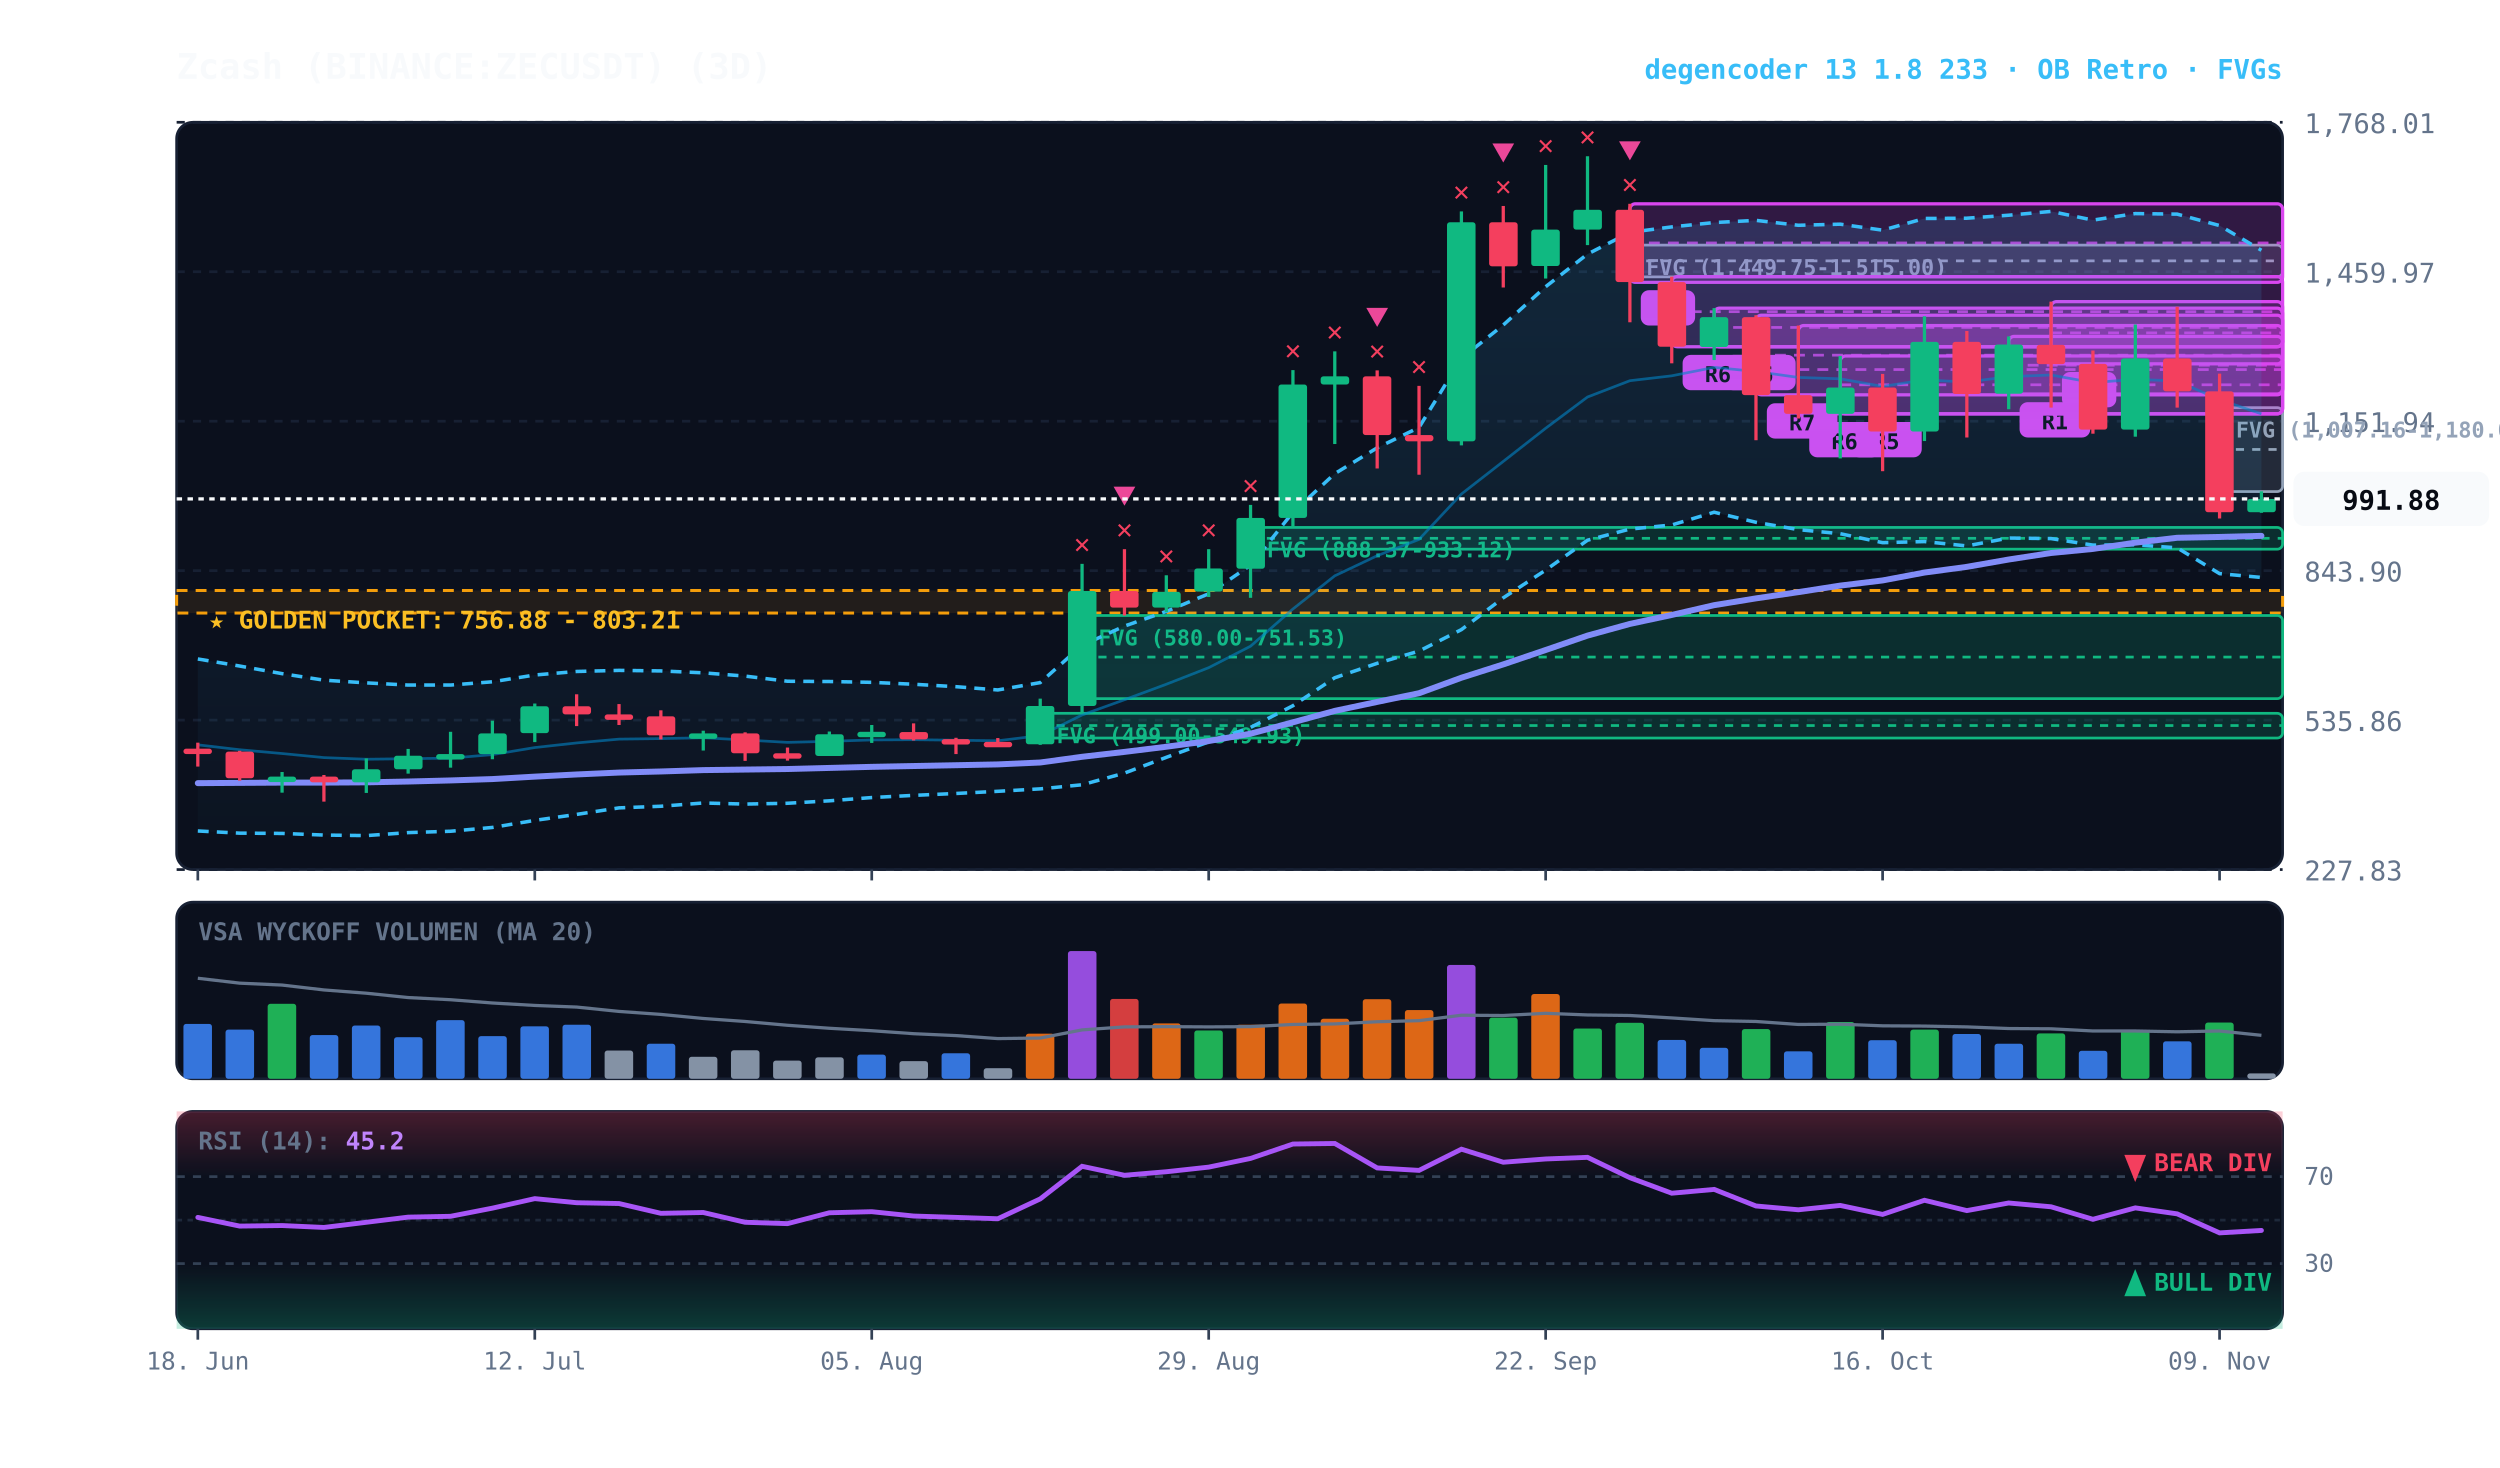
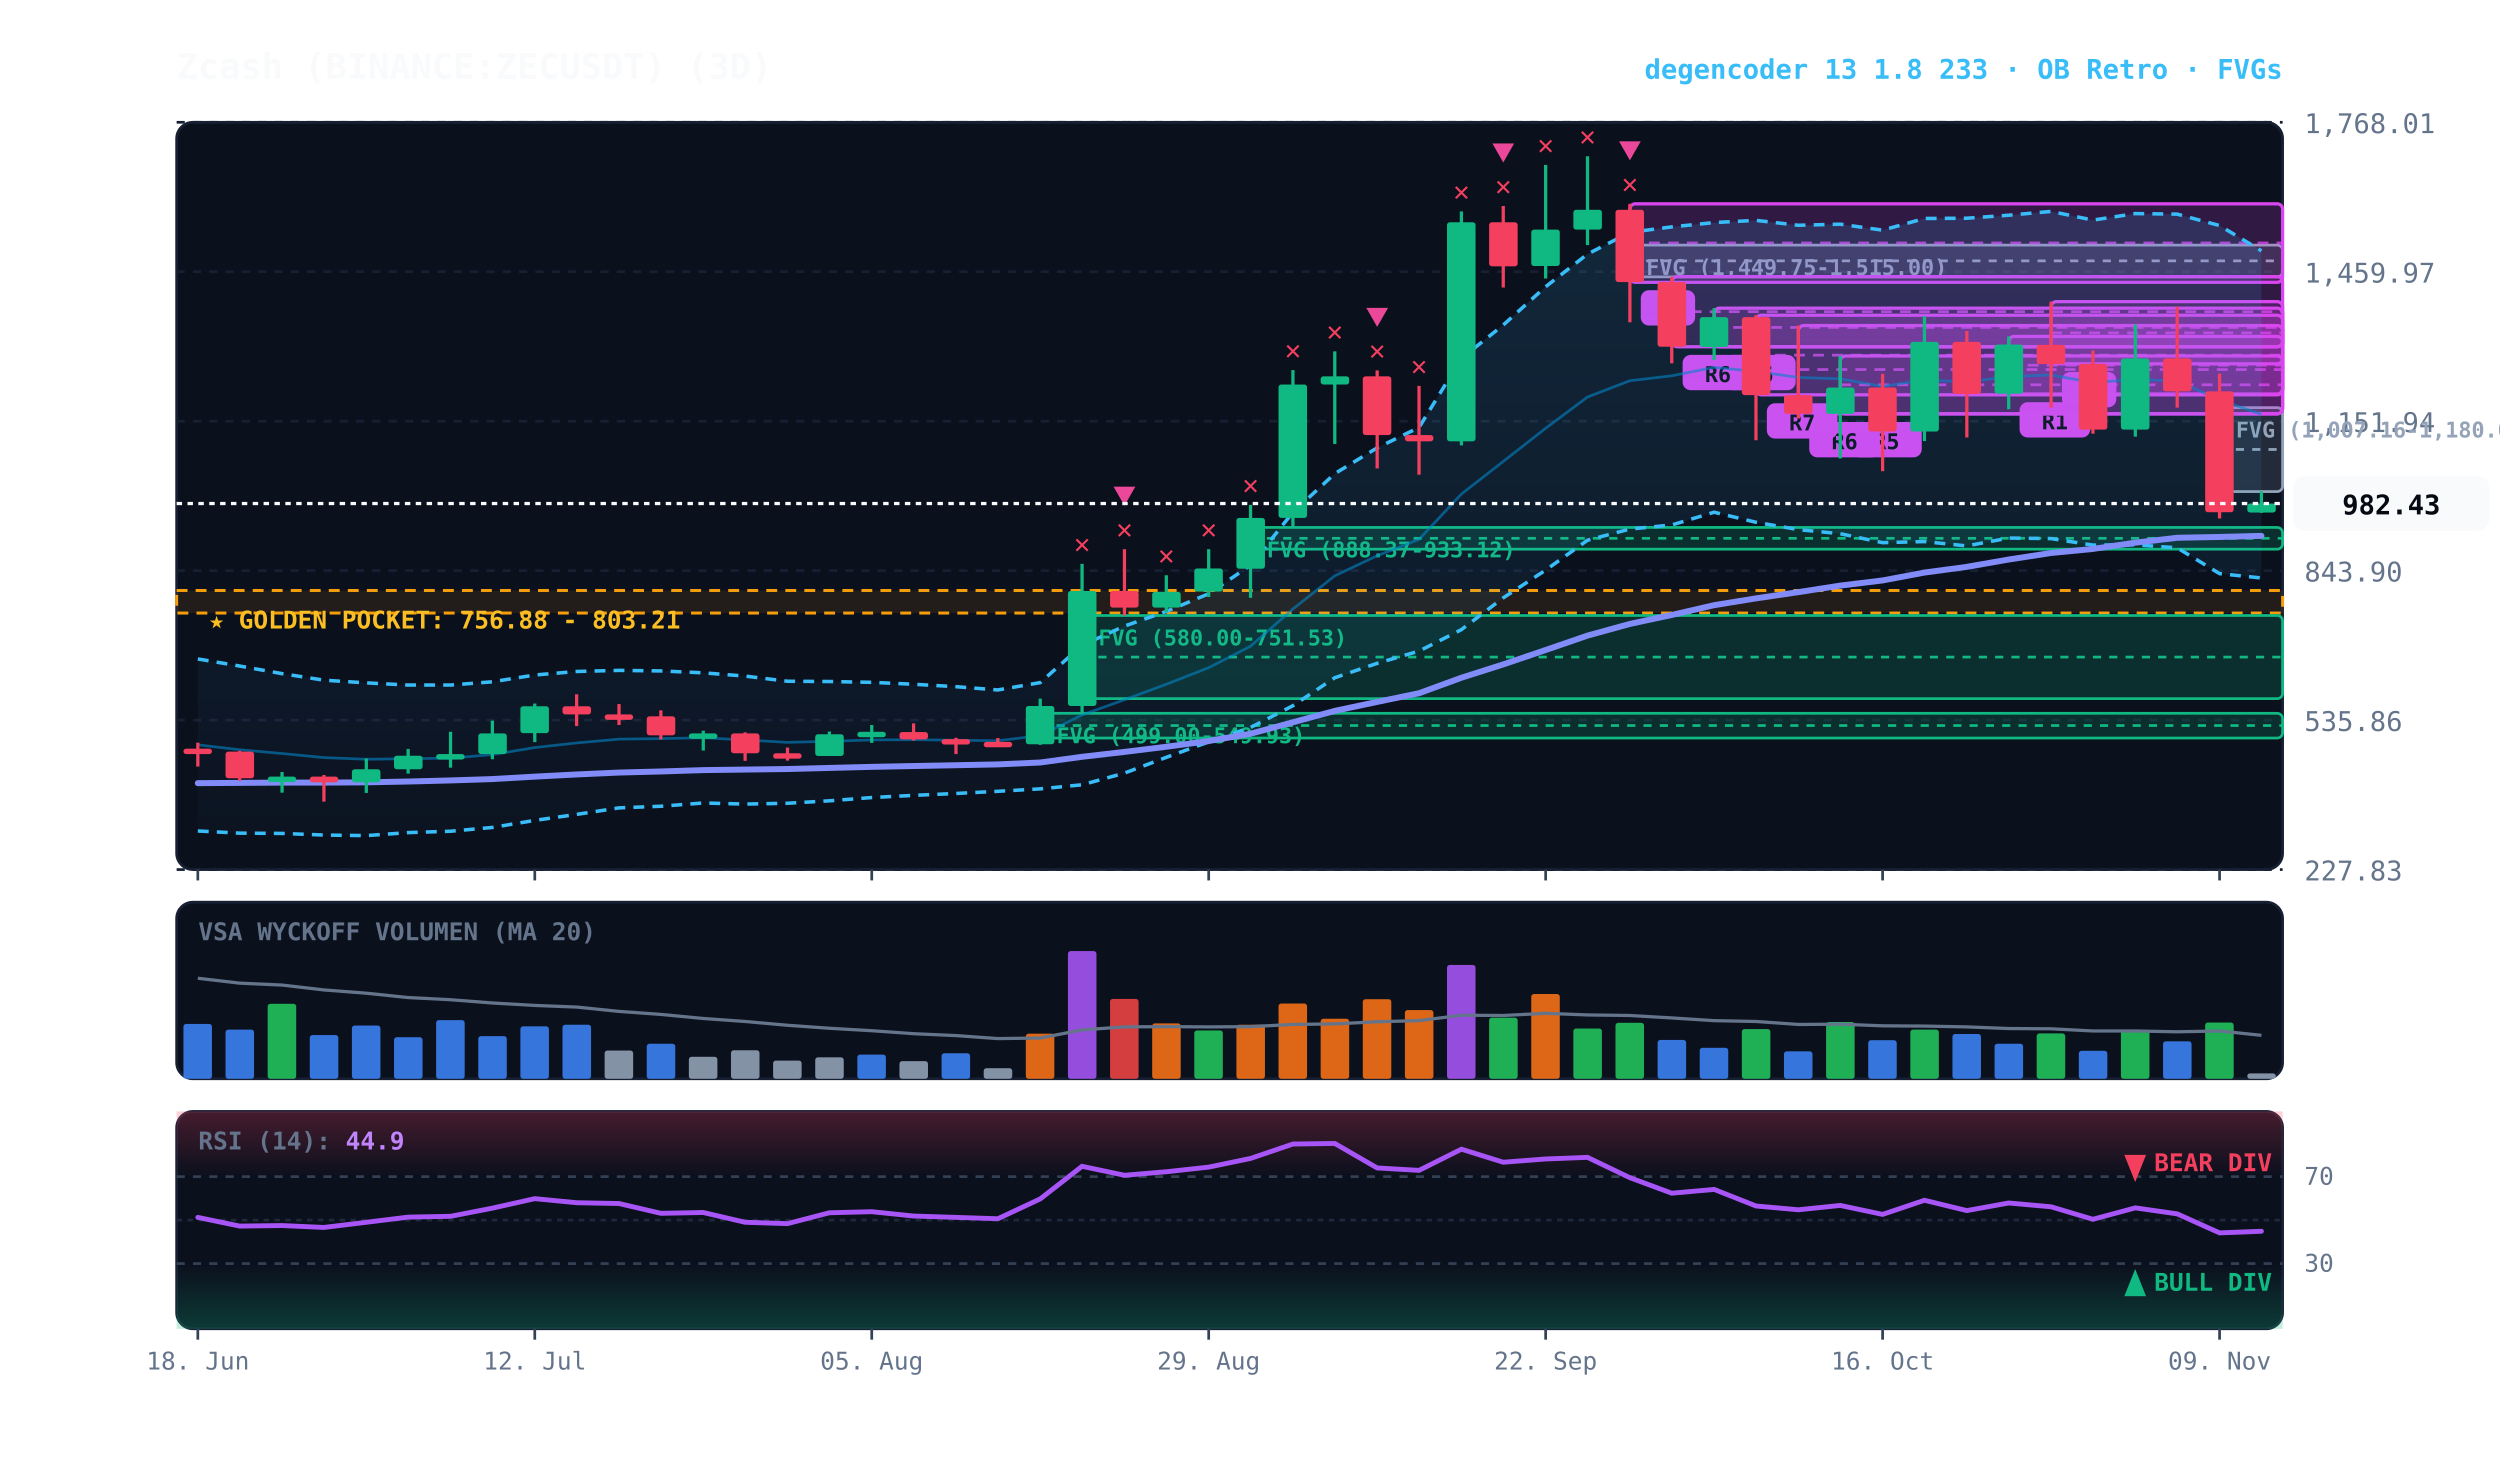
<svg xmlns="http://www.w3.org/2000/svg" viewBox="0 0 920 540" width="100%" height="100%" style="background:#070a13; font-family:'JetBrains Mono', monospace;">
  <defs>
    <linearGradient id="cloud-grad" x1="0%" y1="0%" x2="0%" y2="100%">
      <stop offset="0%" stop-color="#38bdf8" stop-opacity="0.14" />
      <stop offset="100%" stop-color="#38bdf8" stop-opacity="0.02" />
    </linearGradient>
    <linearGradient id="rsi-overbought" x1="0%" y1="0%" x2="0%" y2="100%">
      <stop offset="0%" stop-color="#f43f5e" stop-opacity="0.25" />
      <stop offset="100%" stop-color="#f43f5e" stop-opacity="0.0" />
    </linearGradient>
    <linearGradient id="rsi-oversold" x1="0%" y1="0%" x2="0%" y2="100%">
      <stop offset="0%" stop-color="#10b981" stop-opacity="0.0" />
      <stop offset="100%" stop-color="#10b981" stop-opacity="0.25" />
    </linearGradient>
  </defs>
  <rect x="65" y="45" width="775" height="275" fill="#0b101d" rx="6" stroke="#172033" stroke-width="1" />
  <rect x="65" y="332" width="775" height="65" fill="#0b101d" rx="6" stroke="#172033" stroke-width="1" />
  <rect x="65" y="409" width="775" height="80" fill="#0b101d" rx="6" stroke="#172033" stroke-width="1" />
  <line x1="65" y1="320.0" x2="840" y2="320.0" stroke="#172033" stroke-dasharray="3,3" stroke-width="1" />
  <text x="848" y="324.0" fill="#64748b" font-size="10" text-anchor="start">227.83</text>
  <line x1="65" y1="265.0" x2="840" y2="265.0" stroke="#172033" stroke-dasharray="3,3" stroke-width="1" />
  <text x="848" y="269.0" fill="#64748b" font-size="10" text-anchor="start">535.86</text>
  <line x1="65" y1="210.0" x2="840" y2="210.0" stroke="#172033" stroke-dasharray="3,3" stroke-width="1" />
  <text x="848" y="214.0" fill="#64748b" font-size="10" text-anchor="start">843.90</text>
  <line x1="65" y1="155.0" x2="840" y2="155.0" stroke="#172033" stroke-dasharray="3,3" stroke-width="1" />
  <text x="848" y="159.0" fill="#64748b" font-size="10" text-anchor="start">1,151.94</text>
  <line x1="65" y1="100.0" x2="840" y2="100.0" stroke="#172033" stroke-dasharray="3,3" stroke-width="1" />
  <text x="848" y="104.0" fill="#64748b" font-size="10" text-anchor="start">1,459.97</text>
  <line x1="65" y1="45.0" x2="840" y2="45.0" stroke="#172033" stroke-dasharray="3,3" stroke-width="1" />
  <text x="848" y="49.0" fill="#64748b" font-size="10" text-anchor="start">1,768.01</text>
  <rect x="65" y="217.3" width="775" height="8.3" fill="rgba(245, 158, 11, 0.10)" stroke="#f59e0b" stroke-dasharray="4,3" stroke-width="1.1" />
  <text x="77" y="231.3" fill="#fbbf24" font-size="9" font-weight="bold">★ GOLDEN POCKET: 756.88 - 803.21</text>
  <rect x="816.8" y="150.0" width="23.2" height="30.9" fill="rgba(148, 163, 184, 0.18)" stroke="#94a3b8" stroke-width="1" rx="2" />
  <line x1="816.8" y1="165.4" x2="840" y2="165.4" stroke="#94a3b8" stroke-dasharray="3,3" stroke-width="1" />
  <text x="822.8" y="161.0" fill="#94a3b8" font-size="8" font-weight="bold">FVG (1,007.16-1,180.02)</text>
  <rect x="599.8" y="90.2" width="240.2" height="11.7" fill="rgba(148, 163, 184, 0.18)" stroke="#94a3b8" stroke-width="1" rx="2" />
  <line x1="599.8" y1="96.0" x2="840" y2="96.0" stroke="#94a3b8" stroke-dasharray="3,3" stroke-width="1" />
  <text x="605.8" y="101.2" fill="#94a3b8" font-size="8" font-weight="bold">FVG (1,449.75-1,515.00)</text>
  <rect x="460.2" y="194.1" width="379.8" height="8.0" fill="rgba(16, 185, 129, 0.18)" stroke="#10b981" stroke-width="1" rx="2" />
  <line x1="460.2" y1="198.1" x2="840" y2="198.1" stroke="#10b981" stroke-dasharray="3,3" stroke-width="1" />
  <text x="466.2" y="205.1" fill="#10b981" font-size="8" font-weight="bold">FVG (888.37-933.12)</text>
  <rect x="398.2" y="226.5" width="441.8" height="30.6" fill="rgba(16, 185, 129, 0.18)" stroke="#10b981" stroke-width="1" rx="2" />
  <line x1="398.2" y1="241.8" x2="840" y2="241.8" stroke="#10b981" stroke-dasharray="3,3" stroke-width="1" />
  <text x="404.2" y="237.5" fill="#10b981" font-size="8" font-weight="bold">FVG (580.00-751.53)</text>
  <rect x="382.8" y="262.5" width="457.2" height="9.1" fill="rgba(16, 185, 129, 0.18)" stroke="#10b981" stroke-width="1" rx="2" />
  <line x1="382.8" y1="267.0" x2="840" y2="267.0" stroke="#10b981" stroke-dasharray="3,3" stroke-width="1" />
  <text x="388.8" y="273.5" fill="#10b981" font-size="8" font-weight="bold">FVG (499.00-549.93)</text>
  <rect x="754.8" y="111.0" width="85.2" height="22.9" fill="rgba(217, 70, 239, 0.18)" stroke="#d946ef" stroke-width="1.2" rx="2" />
  <line x1="754.8" y1="122.5" x2="840" y2="122.5" stroke="#d946ef" stroke-dasharray="4,3" stroke-width="1.0" opacity="0.8" />
  <rect x="758.8" y="136.9" width="20" height="13" fill="#d946ef" rx="3" />
  <text x="768.8" y="146.9" fill="#070a13" font-size="8" font-weight="bold" text-anchor="middle">A</text>
  <rect x="739.2" y="123.8" width="100.8" height="21.2" fill="rgba(217, 70, 239, 0.18)" stroke="#d946ef" stroke-width="1.2" rx="2" />
  <line x1="739.2" y1="134.4" x2="840" y2="134.4" stroke="#d946ef" stroke-dasharray="4,3" stroke-width="1.0" opacity="0.8" />
  <rect x="743.2" y="148.0" width="26" height="13" fill="#d946ef" rx="3" />
  <text x="756.2" y="158.0" fill="#070a13" font-size="8" font-weight="bold" text-anchor="middle">R1</text>
  <rect x="677.2" y="131.0" width="162.8" height="21.3" fill="rgba(217, 70, 239, 0.18)" stroke="#d946ef" stroke-width="1.2" rx="2" />
  <line x1="677.2" y1="141.6" x2="840" y2="141.6" stroke="#d946ef" stroke-dasharray="4,3" stroke-width="1.0" opacity="0.8" />
  <rect x="681.2" y="155.3" width="26" height="13" fill="#d946ef" rx="3" />
  <text x="694.2" y="165.3" fill="#070a13" font-size="8" font-weight="bold" text-anchor="middle">R5</text>
  <rect x="661.8" y="119.8" width="178.2" height="32.5" fill="rgba(217, 70, 239, 0.18)" stroke="#d946ef" stroke-width="1.2" rx="2" />
  <line x1="661.8" y1="136.0" x2="840" y2="136.0" stroke="#d946ef" stroke-dasharray="4,3" stroke-width="1.0" opacity="0.8" />
  <rect x="665.8" y="155.3" width="26" height="13" fill="#d946ef" rx="3" />
  <text x="678.8" y="165.3" fill="#070a13" font-size="8" font-weight="bold" text-anchor="middle">R6</text>
  <rect x="646.2" y="116.0" width="193.8" height="29.3" fill="rgba(217, 70, 239, 0.18)" stroke="#d946ef" stroke-width="1.2" rx="2" />
  <line x1="646.2" y1="130.7" x2="840" y2="130.7" stroke="#d946ef" stroke-dasharray="4,3" stroke-width="1.0" opacity="0.8" />
  <rect x="650.2" y="148.4" width="26" height="13" fill="#d946ef" rx="3" />
  <text x="663.2" y="158.4" fill="#070a13" font-size="8" font-weight="bold" text-anchor="middle">R7</text>
  <rect x="630.8" y="113.4" width="209.2" height="14.2" fill="rgba(217, 70, 239, 0.18)" stroke="#d946ef" stroke-width="1.2" rx="2" />
  <line x1="630.8" y1="120.5" x2="840" y2="120.5" stroke="#d946ef" stroke-dasharray="4,3" stroke-width="1.0" opacity="0.8" />
  <rect x="634.8" y="130.6" width="26" height="13" fill="#d946ef" rx="3" />
  <text x="647.8" y="140.6" fill="#070a13" font-size="8" font-weight="bold" text-anchor="middle">R6</text>
  <rect x="615.2" y="101.8" width="224.8" height="25.8" fill="rgba(217, 70, 239, 0.18)" stroke="#d946ef" stroke-width="1.2" rx="2" />
  <line x1="615.2" y1="114.7" x2="840" y2="114.7" stroke="#d946ef" stroke-dasharray="4,3" stroke-width="1.0" opacity="0.8" />
  <rect x="619.2" y="130.6" width="26" height="13" fill="#d946ef" rx="3" />
  <text x="632.2" y="140.6" fill="#070a13" font-size="8" font-weight="bold" text-anchor="middle">R6</text>
  <rect x="599.8" y="75.0" width="240.2" height="28.9" fill="rgba(217, 70, 239, 0.18)" stroke="#d946ef" stroke-width="1.2" rx="2" />
  <line x1="599.8" y1="89.4" x2="840" y2="89.4" stroke="#d946ef" stroke-dasharray="4,3" stroke-width="1.0" opacity="0.8" />
  <rect x="603.8" y="106.8" width="20" height="13" fill="#d946ef" rx="3" />
  <text x="613.8" y="116.8" fill="#070a13" font-size="8" font-weight="bold" text-anchor="middle">B</text>
-   <polygon points="72.8,242.5 88.2,245.1 103.8,247.9 119.2,250.3 134.8,251.3 150.2,252.1 165.8,252.1 181.2,250.9 196.8,248.4 212.2,247.1 227.8,246.7 243.2,246.9 258.8,247.6 274.2,248.8 289.8,250.7 305.2,250.8 320.8,251.1 336.2,251.8 351.8,252.7 367.2,253.9 382.8,251.2 398.2,237.5 413.8,230.4 429.2,225.0 444.8,218.5 460.2,208.0 475.8,188.5 491.2,174.3 506.8,164.8 522.2,157.3 537.8,131.9 553.2,119.6 568.8,105.5 584.2,93.5 599.8,85.5 615.2,83.5 630.8,81.9 646.2,81.1 661.8,82.9 677.2,82.5 692.8,84.7 708.2,80.4 723.8,80.3 739.2,79.2 754.8,77.8 770.2,81.0 785.8,78.6 801.2,78.8 816.8,83.0 832.2,92.1 832.2,212.5 816.8,211.1 801.2,201.6 785.8,200.5 770.2,200.6 754.8,198.2 739.2,198.0 723.8,200.9 708.2,199.3 692.8,199.7 677.2,196.4 661.8,194.9 646.2,192.2 630.8,188.5 615.2,193.2 599.8,194.7 584.2,198.8 568.8,209.8 553.2,220.0 537.8,231.7 522.2,239.6 506.8,244.1 491.2,249.4 475.8,259.7 460.2,267.7 444.8,273.0 429.2,278.7 413.8,284.5 398.2,288.8 382.8,290.3 367.2,291.2 351.8,292.0 336.2,292.7 320.8,293.5 305.2,294.7 289.8,295.6 274.2,295.9 258.8,295.5 243.2,296.7 227.8,297.3 212.2,299.7 196.8,301.9 181.2,304.5 165.8,305.9 150.2,306.4 134.8,307.5 119.2,307.3 103.8,306.7 88.2,306.6 72.8,305.8" fill="url(#cloud-grad)" />
-   <polyline points="72.8,242.5 88.2,245.1 103.8,247.9 119.2,250.3 134.8,251.3 150.2,252.1 165.8,252.1 181.2,250.9 196.8,248.4 212.2,247.1 227.8,246.7 243.2,246.9 258.8,247.6 274.2,248.8 289.8,250.7 305.2,250.8 320.8,251.1 336.2,251.8 351.8,252.7 367.2,253.9 382.8,251.2 398.2,237.5 413.8,230.4 429.2,225.0 444.8,218.5 460.2,208.0 475.8,188.5 491.2,174.3 506.8,164.8 522.2,157.3 537.8,131.9 553.2,119.6 568.8,105.5 584.2,93.5 599.8,85.5 615.2,83.5 630.8,81.9 646.2,81.1 661.8,82.9 677.2,82.5 692.8,84.7 708.2,80.4 723.8,80.3 739.2,79.2 754.8,77.8 770.2,81.0 785.8,78.6 801.2,78.8 816.8,83.0 832.2,92.1" fill="none" stroke="#38bdf8" stroke-width="1.3" stroke-dasharray="4,3" />
-   <polyline points="72.8,305.8 88.2,306.6 103.8,306.7 119.2,307.3 134.8,307.5 150.2,306.4 165.8,305.9 181.2,304.5 196.8,301.9 212.2,299.7 227.8,297.3 243.2,296.7 258.8,295.5 274.2,295.9 289.8,295.6 305.2,294.7 320.8,293.5 336.2,292.7 351.8,292.0 367.2,291.2 382.8,290.3 398.2,288.8 413.8,284.5 429.2,278.7 444.8,273.0 460.2,267.7 475.8,259.7 491.2,249.4 506.8,244.1 522.2,239.6 537.8,231.7 553.2,220.0 568.8,209.8 584.2,198.8 599.8,194.7 615.2,193.2 630.8,188.5 646.2,192.2 661.8,194.9 677.2,196.4 692.8,199.7 708.2,199.3 723.8,200.9 739.2,198.0 754.8,198.2 770.2,200.6 785.8,200.5 801.2,201.6 816.8,211.1 832.2,212.5" fill="none" stroke="#38bdf8" stroke-width="1.3" stroke-dasharray="4,3" />
-   <polyline points="72.8,274.1 88.2,275.9 103.8,277.3 119.2,278.8 134.8,279.4 150.2,279.2 165.8,279.0 181.2,277.7 196.8,275.1 212.2,273.4 227.8,272.0 243.2,271.8 258.8,271.5 274.2,272.3 289.8,273.2 305.2,272.8 320.8,272.3 336.2,272.2 351.8,272.4 367.2,272.6 382.8,270.7 398.2,263.1 413.8,257.5 429.2,251.8 444.8,245.7 460.2,237.8 475.8,224.1 491.2,211.9 506.8,204.5 522.2,198.5 537.8,181.8 553.2,169.8 568.8,157.6 584.2,146.1 599.8,140.1 615.2,138.3 630.8,135.2 646.2,136.7 661.8,138.9 677.2,139.4 692.8,142.2 708.2,139.8 723.8,140.6 739.2,138.6 754.8,138.0 770.2,140.8 785.8,139.6 801.2,140.2 816.8,147.1 832.2,152.3" fill="none" stroke="#0284c7" stroke-width="1.0" stroke-opacity="0.6" />
+   <polygon points="72.8,242.5 88.2,245.1 103.8,247.9 119.2,250.3 134.8,251.3 150.2,252.1 165.8,252.1 181.2,250.9 196.8,248.4 212.2,247.1 227.8,246.7 243.2,246.9 258.8,247.6 274.2,248.8 289.8,250.7 305.2,250.8 320.8,251.1 336.2,251.8 351.8,252.7 367.2,253.9 382.8,251.2 398.2,237.5 413.8,230.4 429.2,225.0 444.8,218.5 460.2,208.0 475.8,188.5 491.2,174.3 506.8,164.8 522.2,157.3 537.8,131.9 553.2,119.6 568.8,105.5 584.2,93.5 599.8,85.5 615.2,83.5 630.8,81.9 646.2,81.1 661.8,82.9 677.2,82.5 692.8,84.7 708.2,80.4 723.8,80.3 739.2,79.2 754.8,77.8 770.2,81.0 785.8,78.6 801.2,78.8 816.8,83.0 832.2,92.3 832.2,212.7 816.8,211.1 801.2,201.6 785.8,200.5 770.2,200.6 754.8,198.2 739.2,198.0 723.8,200.9 708.2,199.3 692.8,199.7 677.2,196.4 661.8,194.9 646.2,192.2 630.8,188.5 615.2,193.2 599.8,194.7 584.2,198.8 568.8,209.8 553.2,220.0 537.8,231.7 522.2,239.6 506.8,244.1 491.2,249.4 475.8,259.7 460.2,267.7 444.8,273.0 429.2,278.7 413.8,284.5 398.2,288.8 382.8,290.3 367.2,291.2 351.8,292.0 336.2,292.7 320.8,293.5 305.2,294.7 289.8,295.6 274.2,295.9 258.8,295.5 243.2,296.7 227.8,297.3 212.2,299.7 196.8,301.9 181.2,304.5 165.8,305.9 150.2,306.4 134.8,307.5 119.2,307.3 103.8,306.7 88.2,306.6 72.8,305.8" fill="url(#cloud-grad)" />
+   <polyline points="72.8,242.5 88.2,245.1 103.8,247.9 119.2,250.3 134.8,251.3 150.2,252.1 165.8,252.1 181.2,250.9 196.8,248.4 212.2,247.1 227.8,246.7 243.2,246.9 258.8,247.6 274.2,248.8 289.8,250.7 305.2,250.8 320.8,251.1 336.2,251.8 351.8,252.7 367.2,253.9 382.8,251.2 398.2,237.5 413.8,230.4 429.2,225.0 444.8,218.5 460.2,208.0 475.8,188.5 491.2,174.3 506.8,164.8 522.2,157.3 537.8,131.9 553.2,119.6 568.8,105.5 584.2,93.5 599.8,85.5 615.2,83.5 630.8,81.9 646.2,81.1 661.8,82.9 677.2,82.5 692.8,84.7 708.2,80.4 723.8,80.3 739.2,79.2 754.8,77.8 770.2,81.0 785.8,78.6 801.2,78.8 816.8,83.0 832.2,92.3" fill="none" stroke="#38bdf8" stroke-width="1.3" stroke-dasharray="4,3" />
+   <polyline points="72.8,305.8 88.2,306.6 103.8,306.7 119.2,307.3 134.8,307.5 150.2,306.4 165.8,305.9 181.2,304.5 196.8,301.9 212.2,299.7 227.8,297.3 243.2,296.7 258.8,295.5 274.2,295.9 289.8,295.6 305.2,294.7 320.8,293.5 336.2,292.7 351.8,292.0 367.2,291.2 382.8,290.3 398.2,288.8 413.8,284.5 429.2,278.7 444.8,273.0 460.2,267.7 475.8,259.7 491.2,249.4 506.8,244.1 522.2,239.6 537.8,231.7 553.2,220.0 568.8,209.8 584.2,198.8 599.8,194.7 615.2,193.2 630.8,188.5 646.2,192.2 661.8,194.9 677.2,196.4 692.8,199.7 708.2,199.3 723.8,200.9 739.2,198.0 754.8,198.2 770.2,200.6 785.8,200.5 801.2,201.6 816.8,211.1 832.2,212.7" fill="none" stroke="#38bdf8" stroke-width="1.3" stroke-dasharray="4,3" />
+   <polyline points="72.8,274.1 88.2,275.9 103.8,277.3 119.2,278.8 134.8,279.4 150.2,279.2 165.8,279.0 181.2,277.7 196.8,275.1 212.2,273.4 227.8,272.0 243.2,271.8 258.8,271.5 274.2,272.3 289.8,273.2 305.2,272.8 320.8,272.3 336.2,272.2 351.8,272.4 367.2,272.6 382.8,270.7 398.2,263.1 413.8,257.5 429.2,251.8 444.8,245.7 460.2,237.8 475.8,224.1 491.2,211.9 506.8,204.5 522.2,198.5 537.8,181.8 553.2,169.8 568.8,157.6 584.2,146.1 599.8,140.1 615.2,138.3 630.8,135.2 646.2,136.7 661.8,138.9 677.2,139.4 692.8,142.2 708.2,139.8 723.8,140.6 739.2,138.6 754.8,138.0 770.2,140.8 785.8,139.6 801.2,140.2 816.8,147.1 832.2,152.5" fill="none" stroke="#0284c7" stroke-width="1.0" stroke-opacity="0.6" />
  <polyline points="72.8,288.2 88.2,288.1 103.8,288.0 119.2,288.0 134.8,287.9 150.2,287.6 165.8,287.2 181.2,286.7 196.8,285.8 212.2,285.0 227.8,284.3 243.2,283.9 258.8,283.4 274.2,283.2 289.8,283.0 305.2,282.6 320.8,282.2 336.2,281.9 351.8,281.6 367.2,281.3 382.8,280.6 398.2,278.5 413.8,276.7 429.2,274.8 444.8,272.7 460.2,270.0 475.8,265.8 491.2,261.6 506.8,258.3 522.2,255.1 537.8,249.4 553.2,244.5 568.8,239.2 584.2,233.9 599.8,229.6 615.2,226.3 630.8,222.7 646.2,220.2 661.8,217.9 677.2,215.5 692.8,213.6 708.2,210.7 723.8,208.6 739.2,205.9 754.8,203.5 770.2,202.0 785.8,199.7 801.2,197.9 816.8,197.6 832.2,197.2" fill="none" stroke="#818cf8" stroke-width="2.2" stroke-linecap="round" />
  <line x1="72.8" y1="273.3" x2="72.8" y2="282.1" stroke="#f43f5e" stroke-width="1.2" />
  <rect x="67.5" y="275.5" width="10.5" height="2.0" fill="#f43f5e" rx="1" />
  <line x1="88.2" y1="276.3" x2="88.2" y2="287.3" stroke="#f43f5e" stroke-width="1.2" />
  <rect x="83.0" y="276.6" width="10.5" height="9.8" fill="#f43f5e" rx="1" />
  <line x1="103.8" y1="284.1" x2="103.8" y2="291.7" stroke="#10b981" stroke-width="1.2" />
  <rect x="98.5" y="285.8" width="10.5" height="2.0" fill="#10b981" rx="1" />
  <line x1="119.2" y1="285.2" x2="119.2" y2="295.0" stroke="#f43f5e" stroke-width="1.2" />
  <rect x="114.0" y="285.8" width="10.5" height="2.1" fill="#f43f5e" rx="1" />
  <line x1="134.8" y1="279.1" x2="134.8" y2="291.8" stroke="#10b981" stroke-width="1.2" />
  <rect x="129.5" y="283.1" width="10.5" height="4.8" fill="#10b981" rx="1" />
  <line x1="150.2" y1="275.6" x2="150.2" y2="284.7" stroke="#10b981" stroke-width="1.2" />
  <rect x="145.0" y="278.1" width="10.5" height="5.0" fill="#10b981" rx="1" />
  <line x1="165.8" y1="269.3" x2="165.8" y2="282.5" stroke="#10b981" stroke-width="1.2" />
  <rect x="160.5" y="277.5" width="10.5" height="2.0" fill="#10b981" rx="1" />
  <line x1="181.2" y1="265.2" x2="181.2" y2="279.4" stroke="#10b981" stroke-width="1.2" />
  <rect x="176.0" y="269.9" width="10.5" height="7.6" fill="#10b981" rx="1" />
  <line x1="196.8" y1="258.9" x2="196.8" y2="273.1" stroke="#10b981" stroke-width="1.2" />
  <rect x="191.5" y="259.9" width="10.5" height="9.9" fill="#10b981" rx="1" />
  <line x1="212.2" y1="255.5" x2="212.2" y2="267.2" stroke="#f43f5e" stroke-width="1.2" />
  <rect x="207.0" y="259.9" width="10.5" height="3.0" fill="#f43f5e" rx="1" />
  <line x1="227.8" y1="259.1" x2="227.8" y2="266.8" stroke="#f43f5e" stroke-width="1.2" />
  <rect x="222.5" y="262.9" width="10.5" height="2.0" fill="#f43f5e" rx="1" />
  <line x1="243.2" y1="261.4" x2="243.2" y2="272.1" stroke="#f43f5e" stroke-width="1.2" />
  <rect x="238.0" y="263.6" width="10.5" height="7.0" fill="#f43f5e" rx="1" />
  <line x1="258.8" y1="268.9" x2="258.8" y2="276.2" stroke="#10b981" stroke-width="1.2" />
  <rect x="253.5" y="269.9" width="10.5" height="2.0" fill="#10b981" rx="1" />
  <line x1="274.2" y1="269.5" x2="274.2" y2="280.0" stroke="#f43f5e" stroke-width="1.2" />
  <rect x="269.0" y="269.9" width="10.5" height="7.3" fill="#f43f5e" rx="1" />
  <line x1="289.8" y1="275.1" x2="289.8" y2="279.9" stroke="#f43f5e" stroke-width="1.2" />
  <rect x="284.5" y="277.2" width="10.5" height="2.0" fill="#f43f5e" rx="1" />
  <line x1="305.2" y1="269.2" x2="305.2" y2="278.2" stroke="#10b981" stroke-width="1.2" />
  <rect x="300.0" y="270.2" width="10.5" height="8.0" fill="#10b981" rx="1" />
  <line x1="320.8" y1="266.8" x2="320.8" y2="273.4" stroke="#10b981" stroke-width="1.2" />
  <rect x="315.5" y="269.3" width="10.5" height="2.0" fill="#10b981" rx="1" />
  <line x1="336.2" y1="266.2" x2="336.2" y2="272.5" stroke="#f43f5e" stroke-width="1.2" />
  <rect x="331.0" y="269.4" width="10.5" height="2.7" fill="#f43f5e" rx="1" />
  <line x1="351.8" y1="271.5" x2="351.8" y2="277.5" stroke="#f43f5e" stroke-width="1.2" />
  <rect x="346.5" y="272.0" width="10.5" height="2.0" fill="#f43f5e" rx="1" />
  <line x1="367.2" y1="271.6" x2="367.2" y2="274.8" stroke="#f43f5e" stroke-width="1.2" />
  <rect x="362.0" y="273.0" width="10.5" height="2.0" fill="#f43f5e" rx="1" />
  <line x1="382.8" y1="257.1" x2="382.8" y2="274.1" stroke="#10b981" stroke-width="1.2" />
  <rect x="377.5" y="259.8" width="10.5" height="14.1" fill="#10b981" rx="1" />
  <line x1="398.2" y1="207.5" x2="398.2" y2="262.5" stroke="#10b981" stroke-width="1.2" />
  <rect x="393.0" y="217.5" width="10.5" height="42.3" fill="#10b981" rx="1" />
  <text x="398.2" y="203.5" fill="#f43f5e" font-size="10" font-weight="bold" text-anchor="middle">✕</text>
  <line x1="413.8" y1="202.1" x2="413.8" y2="226.5" stroke="#f43f5e" stroke-width="1.2" />
  <rect x="408.5" y="217.5" width="10.5" height="6.1" fill="#f43f5e" rx="1" />
  <text x="413.8" y="198.1" fill="#f43f5e" font-size="10" font-weight="bold" text-anchor="middle">✕</text>
  <polygon points="413.8,186.1 409.8,179.1 417.8,179.1" fill="#ec4899" />
  <line x1="429.2" y1="211.7" x2="429.2" y2="225.3" stroke="#10b981" stroke-width="1.2" />
  <rect x="424.0" y="217.8" width="10.5" height="5.8" fill="#10b981" rx="1" />
  <text x="429.2" y="207.7" fill="#f43f5e" font-size="10" font-weight="bold" text-anchor="middle">✕</text>
  <line x1="444.8" y1="202.1" x2="444.8" y2="219.7" stroke="#10b981" stroke-width="1.2" />
  <rect x="439.5" y="209.2" width="10.5" height="8.5" fill="#10b981" rx="1" />
  <text x="444.8" y="198.1" fill="#f43f5e" font-size="10" font-weight="bold" text-anchor="middle">✕</text>
  <line x1="460.2" y1="185.8" x2="460.2" y2="220.0" stroke="#10b981" stroke-width="1.2" />
  <rect x="455.0" y="190.6" width="10.5" height="18.7" fill="#10b981" rx="1" />
  <text x="460.2" y="181.8" fill="#f43f5e" font-size="10" font-weight="bold" text-anchor="middle">✕</text>
  <line x1="475.8" y1="136.2" x2="475.8" y2="194.1" stroke="#10b981" stroke-width="1.2" />
  <rect x="470.5" y="141.5" width="10.5" height="49.1" fill="#10b981" rx="1" />
  <text x="475.8" y="132.2" fill="#f43f5e" font-size="10" font-weight="bold" text-anchor="middle">✕</text>
  <line x1="491.2" y1="129.3" x2="491.2" y2="163.4" stroke="#10b981" stroke-width="1.2" />
  <rect x="486.0" y="138.5" width="10.5" height="3.0" fill="#10b981" rx="1" />
  <text x="491.2" y="125.3" fill="#f43f5e" font-size="10" font-weight="bold" text-anchor="middle">✕</text>
  <line x1="506.8" y1="136.3" x2="506.8" y2="172.4" stroke="#f43f5e" stroke-width="1.2" />
  <rect x="501.5" y="138.5" width="10.5" height="21.6" fill="#f43f5e" rx="1" />
  <text x="506.8" y="132.3" fill="#f43f5e" font-size="10" font-weight="bold" text-anchor="middle">✕</text>
  <polygon points="506.8,120.3 502.8,113.3 510.8,113.3" fill="#ec4899" />
  <line x1="522.2" y1="142.0" x2="522.2" y2="174.7" stroke="#f43f5e" stroke-width="1.2" />
  <rect x="517.0" y="160.1" width="10.5" height="2.3" fill="#f43f5e" rx="1" />
  <text x="522.2" y="138.0" fill="#f43f5e" font-size="10" font-weight="bold" text-anchor="middle">✕</text>
  <line x1="537.8" y1="77.8" x2="537.8" y2="163.9" stroke="#10b981" stroke-width="1.2" />
  <rect x="532.5" y="81.8" width="10.5" height="80.6" fill="#10b981" rx="1" />
  <text x="537.8" y="73.8" fill="#f43f5e" font-size="10" font-weight="bold" text-anchor="middle">✕</text>
  <line x1="553.2" y1="75.8" x2="553.2" y2="105.8" stroke="#f43f5e" stroke-width="1.2" />
  <rect x="548.0" y="81.8" width="10.5" height="16.2" fill="#f43f5e" rx="1" />
  <text x="553.2" y="71.8" fill="#f43f5e" font-size="10" font-weight="bold" text-anchor="middle">✕</text>
  <polygon points="553.2,59.8 549.2,52.8 557.2,52.8" fill="#ec4899" />
  <line x1="568.8" y1="60.7" x2="568.8" y2="102.5" stroke="#10b981" stroke-width="1.2" />
  <rect x="563.5" y="84.5" width="10.5" height="13.4" fill="#10b981" rx="1" />
  <text x="568.8" y="56.7" fill="#f43f5e" font-size="10" font-weight="bold" text-anchor="middle">✕</text>
  <line x1="584.2" y1="57.5" x2="584.2" y2="90.2" stroke="#10b981" stroke-width="1.2" />
  <rect x="579.0" y="77.2" width="10.5" height="7.3" fill="#10b981" rx="1" />
  <text x="584.2" y="53.5" fill="#f43f5e" font-size="10" font-weight="bold" text-anchor="middle">✕</text>
  <line x1="599.8" y1="75.0" x2="599.8" y2="118.6" stroke="#f43f5e" stroke-width="1.2" />
  <rect x="594.5" y="77.2" width="10.5" height="26.6" fill="#f43f5e" rx="1" />
  <text x="599.8" y="71.0" fill="#f43f5e" font-size="10" font-weight="bold" text-anchor="middle">✕</text>
  <polygon points="599.8,59.0 595.8,52.0 603.8,52.0" fill="#ec4899" />
  <line x1="615.2" y1="101.8" x2="615.2" y2="133.7" stroke="#f43f5e" stroke-width="1.2" />
  <rect x="610.0" y="103.8" width="10.5" height="23.8" fill="#f43f5e" rx="1" />
  <line x1="630.8" y1="113.4" x2="630.8" y2="132.5" stroke="#10b981" stroke-width="1.2" />
  <rect x="625.5" y="116.7" width="10.5" height="11.0" fill="#10b981" rx="1" />
  <line x1="646.2" y1="116.0" x2="646.2" y2="162.0" stroke="#f43f5e" stroke-width="1.2" />
  <rect x="641.0" y="116.7" width="10.5" height="28.7" fill="#f43f5e" rx="1" />
  <line x1="661.8" y1="119.8" x2="661.8" y2="154.0" stroke="#f43f5e" stroke-width="1.2" />
  <rect x="656.5" y="145.4" width="10.5" height="6.9" fill="#f43f5e" rx="1" />
  <line x1="677.2" y1="131.0" x2="677.2" y2="168.7" stroke="#10b981" stroke-width="1.2" />
  <rect x="672.0" y="142.6" width="10.5" height="9.7" fill="#10b981" rx="1" />
  <line x1="692.8" y1="137.6" x2="692.8" y2="173.4" stroke="#f43f5e" stroke-width="1.2" />
  <rect x="687.5" y="142.6" width="10.5" height="16.2" fill="#f43f5e" rx="1" />
  <line x1="708.2" y1="116.4" x2="708.2" y2="162.3" stroke="#10b981" stroke-width="1.2" />
  <rect x="703.0" y="125.8" width="10.5" height="33.0" fill="#10b981" rx="1" />
  <line x1="723.8" y1="121.8" x2="723.8" y2="161.0" stroke="#f43f5e" stroke-width="1.2" />
  <rect x="718.5" y="125.8" width="10.5" height="19.2" fill="#f43f5e" rx="1" />
  <line x1="739.2" y1="123.8" x2="739.2" y2="150.6" stroke="#10b981" stroke-width="1.2" />
  <rect x="734.0" y="126.8" width="10.5" height="18.1" fill="#10b981" rx="1" />
  <line x1="754.8" y1="111.0" x2="754.8" y2="150.0" stroke="#f43f5e" stroke-width="1.2" />
  <rect x="749.5" y="126.9" width="10.5" height="7.1" fill="#f43f5e" rx="1" />
  <line x1="770.2" y1="129.0" x2="770.2" y2="159.6" stroke="#f43f5e" stroke-width="1.2" />
  <rect x="765.0" y="133.9" width="10.5" height="24.2" fill="#f43f5e" rx="1" />
  <line x1="785.8" y1="119.4" x2="785.8" y2="160.7" stroke="#10b981" stroke-width="1.2" />
  <rect x="780.5" y="131.9" width="10.5" height="26.2" fill="#10b981" rx="1" />
  <line x1="801.2" y1="112.9" x2="801.2" y2="150.0" stroke="#f43f5e" stroke-width="1.2" />
  <rect x="796.0" y="131.9" width="10.5" height="12.1" fill="#f43f5e" rx="1" />
  <line x1="816.8" y1="137.5" x2="816.8" y2="190.8" stroke="#f43f5e" stroke-width="1.2" />
  <rect x="811.5" y="144.0" width="10.5" height="44.5" fill="#f43f5e" rx="1" />
  <line x1="832.2" y1="180.8" x2="832.2" y2="188.7" stroke="#10b981" stroke-width="1.2" />
-   <rect x="827.0" y="183.6" width="10.5" height="4.9" fill="#10b981" rx="1" />
-   <line x1="65" y1="183.6" x2="840" y2="183.6" stroke="#f8fafc" stroke-width="1.2" stroke-dasharray="2,2" />
-   <rect x="844" y="173.6" width="72" height="20" fill="#f8fafc" rx="4" />
-   <text x="880" y="187.6" fill="#070a13" font-size="10" font-weight="bold" text-anchor="middle">991.88</text>
+   <rect x="827.0" y="185.3" width="10.5" height="3.3" fill="#10b981" rx="1" />
+   <line x1="65" y1="185.3" x2="840" y2="185.3" stroke="#f8fafc" stroke-width="1.2" stroke-dasharray="2,2" />
+   <rect x="844" y="175.3" width="72" height="20" fill="#f8fafc" rx="4" />
+   <text x="880" y="189.3" fill="#070a13" font-size="10" font-weight="bold" text-anchor="middle">982.43</text>
  <text x="73" y="346" fill="#64748b" font-size="9" font-weight="bold">VSA WYCKOFF VOLUMEN (MA 20)</text>
  <rect x="67.5" y="376.8" width="10.5" height="20.2" fill="#3b82f6" opacity="0.88" rx="1" />
  <rect x="83.0" y="378.9" width="10.5" height="18.1" fill="#3b82f6" opacity="0.88" rx="1" />
  <rect x="98.5" y="369.4" width="10.5" height="27.6" fill="#22c55e" opacity="0.88" rx="1" />
  <rect x="114.0" y="380.9" width="10.5" height="16.1" fill="#3b82f6" opacity="0.88" rx="1" />
  <rect x="129.5" y="377.4" width="10.5" height="19.6" fill="#3b82f6" opacity="0.88" rx="1" />
  <rect x="145.0" y="381.7" width="10.5" height="15.3" fill="#3b82f6" opacity="0.88" rx="1" />
  <rect x="160.5" y="375.4" width="10.5" height="21.6" fill="#3b82f6" opacity="0.88" rx="1" />
  <rect x="176.0" y="381.3" width="10.5" height="15.7" fill="#3b82f6" opacity="0.88" rx="1" />
  <rect x="191.5" y="377.7" width="10.5" height="19.3" fill="#3b82f6" opacity="0.88" rx="1" />
  <rect x="207.0" y="377.1" width="10.5" height="19.9" fill="#3b82f6" opacity="0.88" rx="1" />
  <rect x="222.5" y="386.6" width="10.5" height="10.4" fill="#94a3b8" opacity="0.88" rx="1" />
  <rect x="238.0" y="384.1" width="10.5" height="12.9" fill="#3b82f6" opacity="0.88" rx="1" />
  <rect x="253.5" y="388.9" width="10.5" height="8.1" fill="#94a3b8" opacity="0.88" rx="1" />
  <rect x="269.0" y="386.5" width="10.5" height="10.5" fill="#94a3b8" opacity="0.88" rx="1" />
  <rect x="284.5" y="390.3" width="10.5" height="6.7" fill="#94a3b8" opacity="0.88" rx="1" />
  <rect x="300.0" y="389.1" width="10.5" height="7.9" fill="#94a3b8" opacity="0.88" rx="1" />
  <rect x="315.5" y="388.1" width="10.5" height="8.9" fill="#3b82f6" opacity="0.88" rx="1" />
  <rect x="331.0" y="390.5" width="10.5" height="6.5" fill="#94a3b8" opacity="0.88" rx="1" />
  <rect x="346.5" y="387.6" width="10.5" height="9.4" fill="#3b82f6" opacity="0.88" rx="1" />
  <rect x="362.0" y="393.1" width="10.5" height="3.9" fill="#94a3b8" opacity="0.88" rx="1" />
  <rect x="377.5" y="380.4" width="10.5" height="16.6" fill="#f97316" opacity="0.88" rx="1" />
  <rect x="393.0" y="350.0" width="10.5" height="47.0" fill="#a855f7" opacity="0.88" rx="1" />
  <rect x="408.5" y="367.6" width="10.5" height="29.4" fill="#ef4444" opacity="0.88" rx="1" />
  <rect x="424.0" y="376.6" width="10.5" height="20.4" fill="#f97316" opacity="0.88" rx="1" />
  <rect x="439.5" y="379.2" width="10.5" height="17.8" fill="#22c55e" opacity="0.88" rx="1" />
  <rect x="455.0" y="377.1" width="10.5" height="19.9" fill="#f97316" opacity="0.88" rx="1" />
  <rect x="470.5" y="369.3" width="10.5" height="27.7" fill="#f97316" opacity="0.88" rx="1" />
  <rect x="486.0" y="374.9" width="10.5" height="22.1" fill="#f97316" opacity="0.88" rx="1" />
  <rect x="501.5" y="367.7" width="10.5" height="29.3" fill="#f97316" opacity="0.88" rx="1" />
  <rect x="517.0" y="371.7" width="10.5" height="25.3" fill="#f97316" opacity="0.88" rx="1" />
  <rect x="532.5" y="355.1" width="10.5" height="41.9" fill="#a855f7" opacity="0.88" rx="1" />
  <rect x="548.0" y="374.5" width="10.5" height="22.5" fill="#22c55e" opacity="0.88" rx="1" />
  <rect x="563.5" y="365.8" width="10.5" height="31.2" fill="#f97316" opacity="0.88" rx="1" />
  <rect x="579.0" y="378.5" width="10.5" height="18.5" fill="#22c55e" opacity="0.88" rx="1" />
  <rect x="594.5" y="376.4" width="10.5" height="20.6" fill="#22c55e" opacity="0.88" rx="1" />
  <rect x="610.0" y="382.7" width="10.5" height="14.3" fill="#3b82f6" opacity="0.88" rx="1" />
  <rect x="625.5" y="385.6" width="10.5" height="11.4" fill="#3b82f6" opacity="0.88" rx="1" />
  <rect x="641.0" y="378.7" width="10.5" height="18.3" fill="#22c55e" opacity="0.88" rx="1" />
  <rect x="656.5" y="386.9" width="10.5" height="10.1" fill="#3b82f6" opacity="0.88" rx="1" />
  <rect x="672.0" y="376.1" width="10.5" height="20.9" fill="#22c55e" opacity="0.88" rx="1" />
  <rect x="687.5" y="382.8" width="10.5" height="14.2" fill="#3b82f6" opacity="0.88" rx="1" />
  <rect x="703.0" y="378.9" width="10.5" height="18.1" fill="#22c55e" opacity="0.88" rx="1" />
  <rect x="718.5" y="380.5" width="10.5" height="16.5" fill="#3b82f6" opacity="0.88" rx="1" />
  <rect x="734.0" y="384.1" width="10.5" height="12.9" fill="#3b82f6" opacity="0.88" rx="1" />
  <rect x="749.5" y="380.3" width="10.5" height="16.7" fill="#22c55e" opacity="0.88" rx="1" />
  <rect x="765.0" y="386.7" width="10.5" height="10.3" fill="#3b82f6" opacity="0.88" rx="1" />
  <rect x="780.5" y="379.1" width="10.5" height="17.9" fill="#22c55e" opacity="0.88" rx="1" />
  <rect x="796.0" y="383.2" width="10.5" height="13.8" fill="#3b82f6" opacity="0.88" rx="1" />
  <rect x="811.5" y="376.3" width="10.5" height="20.7" fill="#22c55e" opacity="0.88" rx="1" />
  <rect x="827.0" y="395.0" width="10.5" height="2.0" fill="#94a3b8" opacity="0.88" rx="1" />
  <polyline points="72.8,360.0 88.2,361.8 103.8,362.5 119.2,364.3 134.8,365.5 150.2,367.1 165.8,367.9 181.2,369.1 196.8,370.0 212.2,370.6 227.8,372.2 243.2,373.3 258.8,374.8 274.2,375.9 289.8,377.3 305.2,378.4 320.8,379.3 336.2,380.4 351.8,381.1 367.2,382.2 382.8,382.0 398.2,379.0 413.8,377.9 429.2,377.8 444.8,377.9 460.2,377.8 475.8,377.0 491.2,376.8 506.8,376.0 522.2,375.6 537.8,373.6 553.2,373.7 568.8,372.9 584.2,373.5 599.8,373.7 615.2,374.6 630.8,375.6 646.2,375.9 661.8,377.0 677.2,376.9 692.8,377.5 708.2,377.6 723.8,377.9 739.2,378.5 754.8,378.6 770.2,379.4 785.8,379.4 801.2,379.7 816.8,379.4 832.2,381.0" fill="none" stroke="#64748b" stroke-width="1.2" />
  <rect x="65" y="409" width="775" height="24.0" fill="url(#rsi-overbought)" />
  <rect x="65" y="465.0" width="775" height="24.0" fill="url(#rsi-oversold)" />
  <line x1="65" y1="433.0" x2="840" y2="433.0" stroke="#334155" stroke-dasharray="3,3" stroke-width="1" />
  <text x="848" y="436.0" fill="#64748b" font-size="9">70</text>
  <line x1="65" y1="449.0" x2="840" y2="449.0" stroke="#1e293b" stroke-dasharray="2,2" stroke-width="1" />
  <line x1="65" y1="465.0" x2="840" y2="465.0" stroke="#334155" stroke-dasharray="3,3" stroke-width="1" />
  <text x="848" y="468.0" fill="#64748b" font-size="9">30</text>
-   <polyline points="72.8,448.0 88.2,451.2 103.8,451.0 119.2,451.7 134.8,449.8 150.2,447.9 165.8,447.6 181.2,444.6 196.8,441.1 212.2,442.6 227.8,442.9 243.2,446.5 258.8,446.2 274.2,449.8 289.8,450.3 305.2,446.3 320.8,445.9 336.2,447.5 351.8,448.0 367.2,448.5 382.8,441.2 398.2,429.2 413.8,432.5 429.2,431.2 444.8,429.5 460.2,426.3 475.8,421.0 491.2,420.8 506.8,429.8 522.2,430.7 537.8,422.9 553.2,427.7 568.8,426.5 584.2,425.9 599.8,433.4 615.2,439.1 630.8,437.7 646.2,443.8 661.8,445.2 677.2,443.6 692.8,446.9 708.2,441.7 723.8,445.5 739.2,442.7 754.8,444.1 770.2,448.7 785.8,444.5 801.2,446.7 816.8,453.7 832.2,452.8" fill="none" stroke="#a855f7" stroke-width="1.8" stroke-linecap="round" />
+   <polyline points="72.8,448.0 88.2,451.2 103.8,451.0 119.2,451.7 134.8,449.8 150.2,447.9 165.8,447.6 181.2,444.6 196.8,441.1 212.2,442.6 227.8,442.9 243.2,446.5 258.8,446.2 274.2,449.8 289.8,450.3 305.2,446.3 320.8,445.9 336.2,447.5 351.8,448.0 367.2,448.5 382.8,441.2 398.2,429.2 413.8,432.5 429.2,431.2 444.8,429.5 460.2,426.3 475.8,421.0 491.2,420.8 506.8,429.8 522.2,430.7 537.8,422.9 553.2,427.7 568.8,426.5 584.2,425.9 599.8,433.4 615.2,439.1 630.8,437.7 646.2,443.8 661.8,445.2 677.2,443.6 692.8,446.9 708.2,441.7 723.8,445.5 739.2,442.7 754.8,444.1 770.2,448.7 785.8,444.5 801.2,446.7 816.8,453.7 832.2,453.1" fill="none" stroke="#a855f7" stroke-width="1.8" stroke-linecap="round" />
  <g transform="translate(785.75, 477)">
    <path d="M 0 -10 L 4 0 L -4 0 Z" fill="#10b981" />
    <text x="7" y="-2" fill="#10b981" font-size="9" font-weight="bold">BULL DIV</text>
  </g>
  <g transform="translate(785.75, 425)">
    <path d="M 0 10 L 4 0 L -4 0 Z" fill="#f43f5e" />
    <text x="7" y="6" fill="#f43f5e" font-size="9" font-weight="bold">BEAR DIV</text>
  </g>
-   <text x="73" y="423" fill="#64748b" font-size="9" font-weight="bold">RSI (14): <tspan fill="#c084fc">45.2</tspan>
+   <text x="73" y="423" fill="#64748b" font-size="9" font-weight="bold">RSI (14): <tspan fill="#c084fc">44.9</tspan>
  </text>
  <line x1="72.8" y1="320" x2="72.8" y2="324" stroke="#334155" stroke-width="1" />
  <line x1="72.8" y1="489" x2="72.8" y2="493" stroke="#334155" stroke-width="1" />
  <text x="72.8" y="504" fill="#64748b" font-size="9" text-anchor="middle">18. Jun</text>
  <line x1="196.8" y1="320" x2="196.8" y2="324" stroke="#334155" stroke-width="1" />
  <line x1="196.8" y1="489" x2="196.8" y2="493" stroke="#334155" stroke-width="1" />
  <text x="196.8" y="504" fill="#64748b" font-size="9" text-anchor="middle">12. Jul</text>
  <line x1="320.8" y1="320" x2="320.8" y2="324" stroke="#334155" stroke-width="1" />
  <line x1="320.8" y1="489" x2="320.8" y2="493" stroke="#334155" stroke-width="1" />
  <text x="320.8" y="504" fill="#64748b" font-size="9" text-anchor="middle">05. Aug</text>
  <line x1="444.8" y1="320" x2="444.8" y2="324" stroke="#334155" stroke-width="1" />
  <line x1="444.8" y1="489" x2="444.8" y2="493" stroke="#334155" stroke-width="1" />
  <text x="444.8" y="504" fill="#64748b" font-size="9" text-anchor="middle">29. Aug</text>
  <line x1="568.8" y1="320" x2="568.8" y2="324" stroke="#334155" stroke-width="1" />
  <line x1="568.8" y1="489" x2="568.8" y2="493" stroke="#334155" stroke-width="1" />
  <text x="568.8" y="504" fill="#64748b" font-size="9" text-anchor="middle">22. Sep</text>
  <line x1="692.8" y1="320" x2="692.8" y2="324" stroke="#334155" stroke-width="1" />
  <line x1="692.8" y1="489" x2="692.8" y2="493" stroke="#334155" stroke-width="1" />
  <text x="692.8" y="504" fill="#64748b" font-size="9" text-anchor="middle">16. Oct</text>
  <line x1="816.8" y1="320" x2="816.8" y2="324" stroke="#334155" stroke-width="1" />
  <line x1="816.8" y1="489" x2="816.8" y2="493" stroke="#334155" stroke-width="1" />
  <text x="816.8" y="504" fill="#64748b" font-size="9" text-anchor="middle">09. Nov</text>
  <text x="65" y="29" fill="#f8fafc" font-size="13" font-weight="bold">Zcash (BINANCE:ZECUSDT) (3D)</text>
  <text x="840" y="29" fill="#38bdf8" font-size="10" font-weight="bold" text-anchor="end">degencoder 13 1.8 233 · OB Retro · FVGs</text>
</svg>
